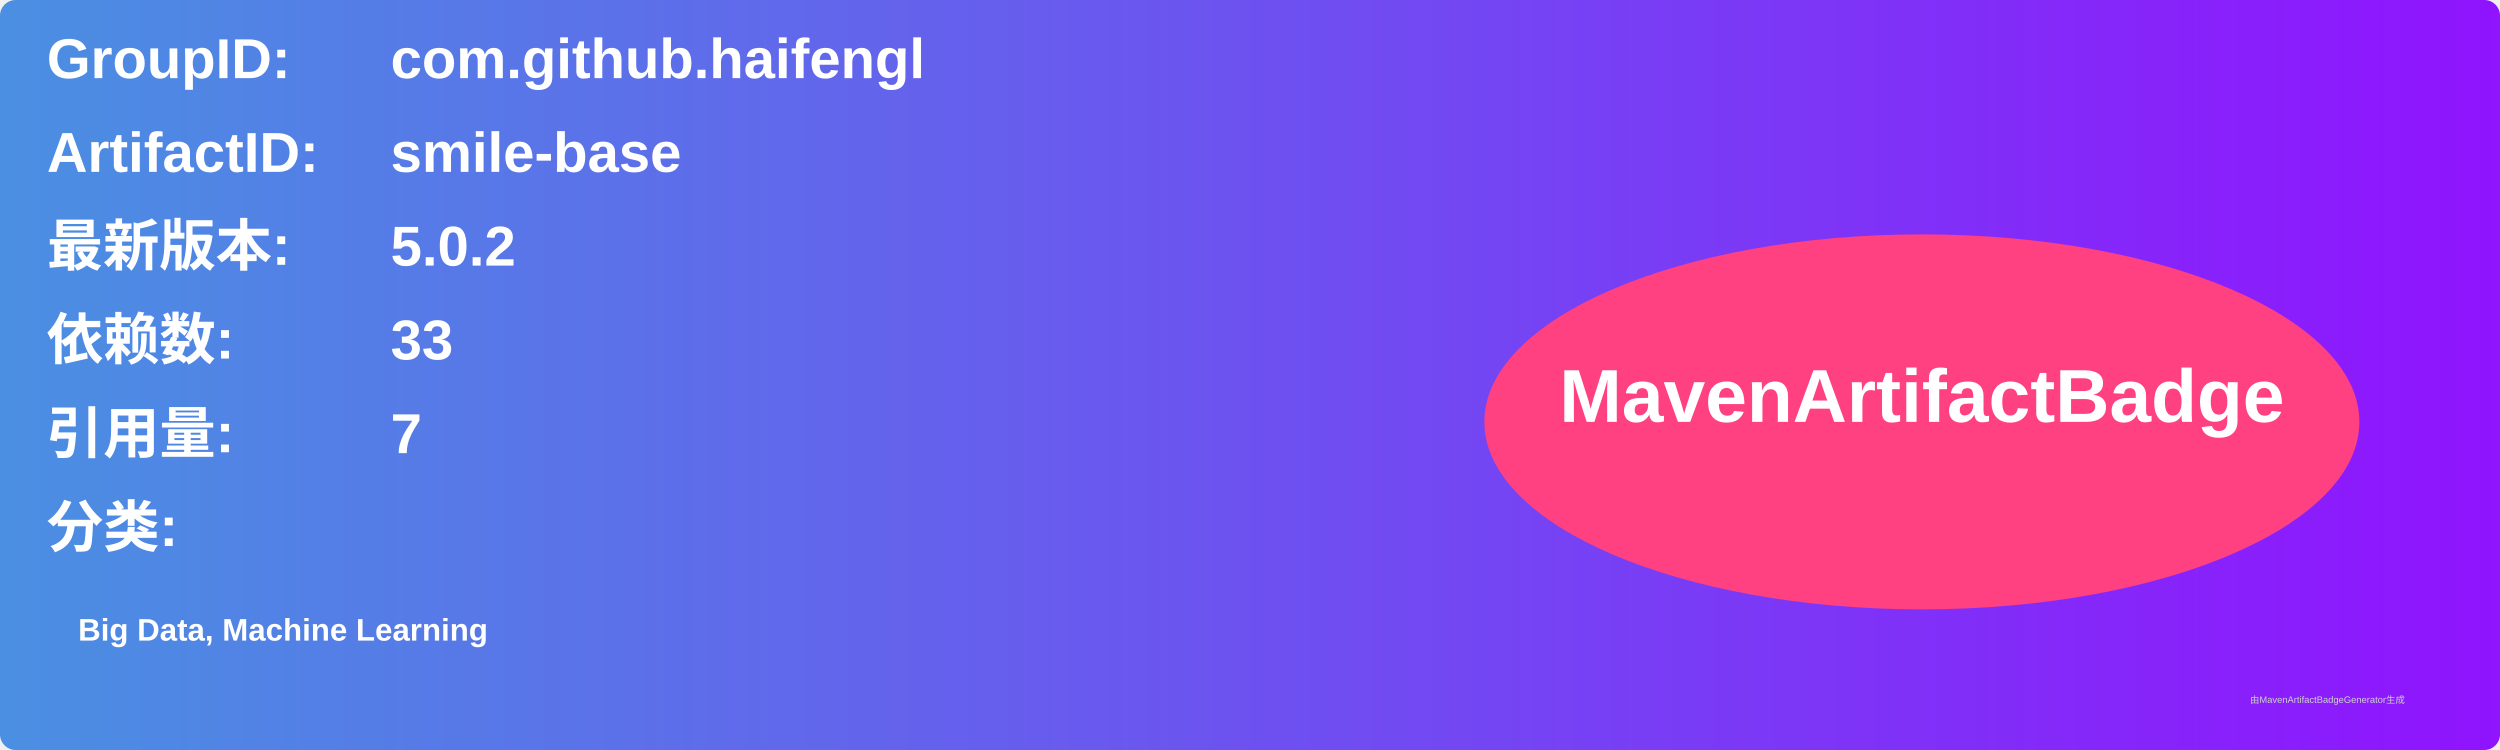
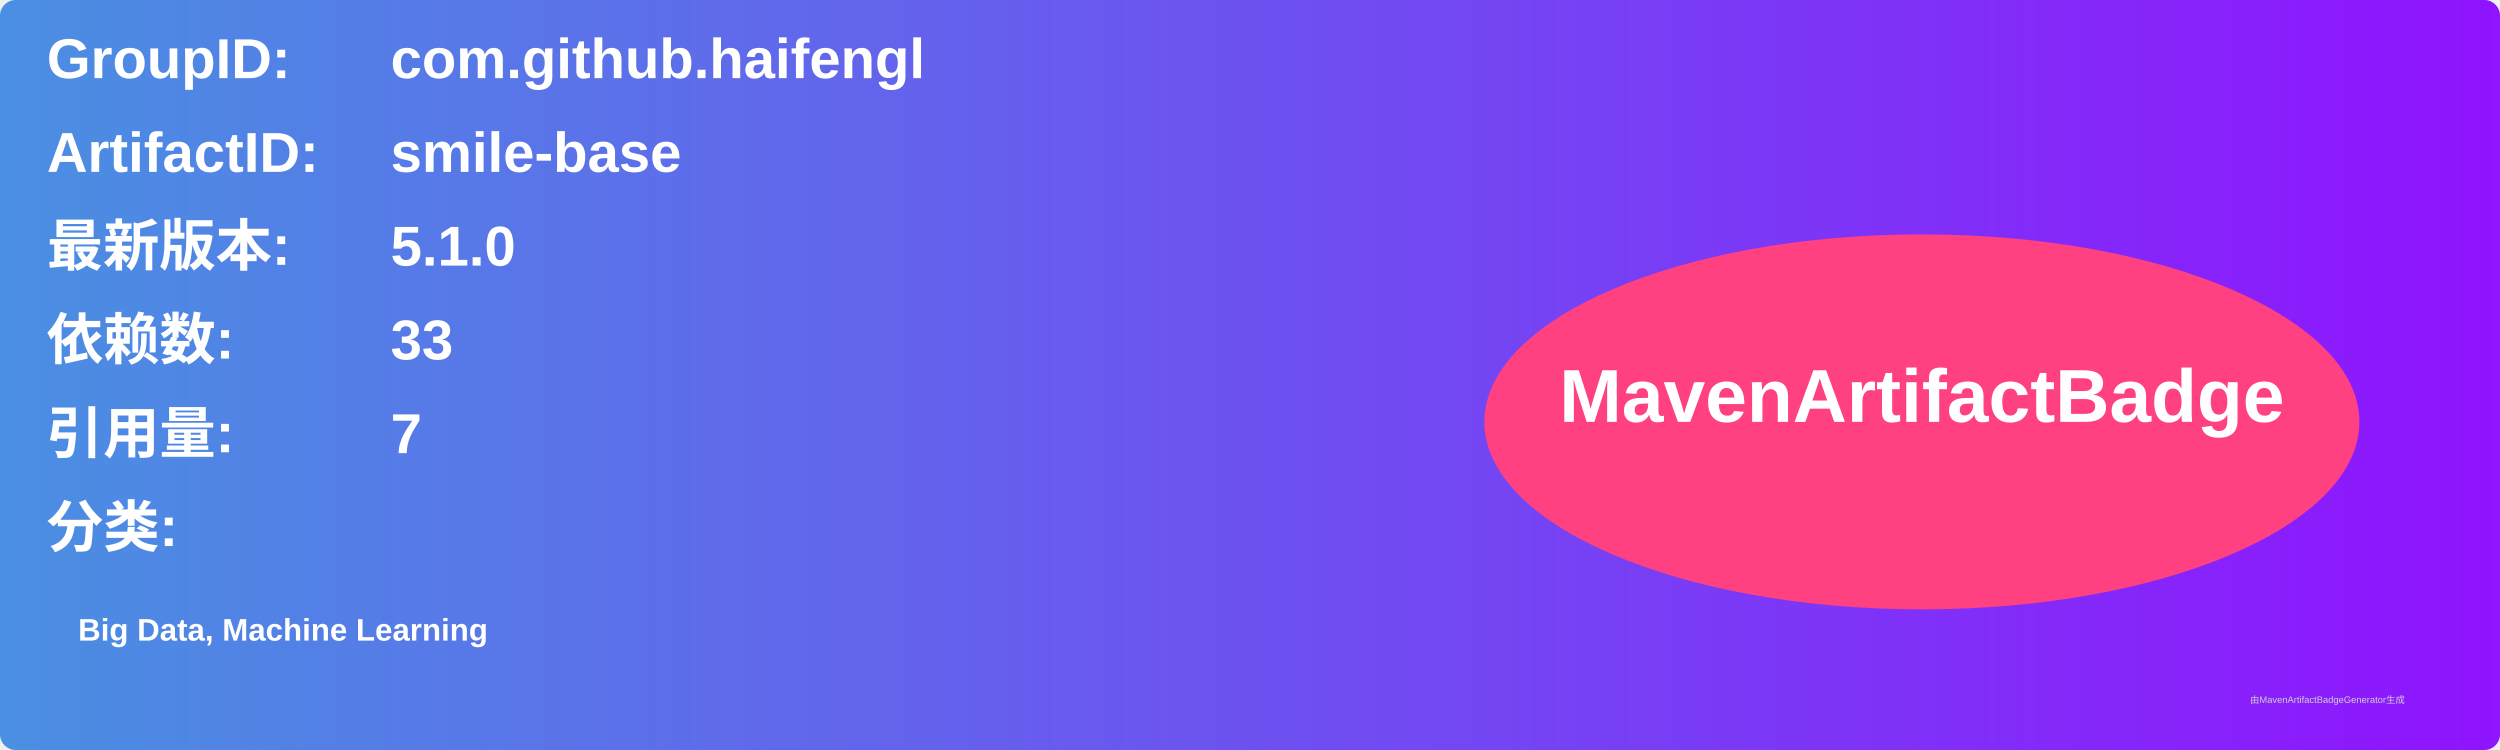
<svg xmlns="http://www.w3.org/2000/svg" width="800" height="240" viewBox="0 0 800 240">
  <linearGradient id="grad" x1="0%" y1="0%" x2="100%" y2="0%">
    <stop offset="0%" stop-color="#4a90e2" />
    <stop offset="100%" stop-color="#9013fe" />
  </linearGradient>
  <rect width="100%" height="100%" rx="5" ry="5" fill="url(#grad)" />
  <g transform="translate(15, 15)">
    <text x="0" y="10" font-family="Arial" font-size="18" fill="white" font-weight="bold" width="260">GroupID:</text>
    <text x="110" y="10" font-family="Arial" font-size="18" fill="white" font-weight="bold" width="460">com.github.haifengl</text>
    <text x="0" y="40" font-family="Arial" font-size="18" fill="white" font-weight="bold" width="260">ArtifactID:</text>
    <text x="110" y="40" font-family="Arial" font-size="18" fill="white" font-weight="bold" width="460">smile-base</text>
    <text x="0" y="70" font-family="Arial" font-size="18" fill="white" font-weight="bold">最新版本:</text>
    <text x="110" y="70" font-family="Arial" font-size="18" fill="white" font-weight="bold">
-       <tspan font-weight="bold">5.0.2</tspan>
+       <tspan font-weight="bold">5.1.0</tspan>
    </text>
    <text x="0" y="100" font-family="Arial" font-size="18" fill="white" font-weight="bold">依赖数: </text>
    <text x="110" y="100" font-family="Arial" font-size="18" fill="white">
      <tspan font-weight="bold">33</tspan>
    </text>
    <text x="0" y="130" font-family="Arial" font-size="18" fill="white" font-weight="bold">引用量: </text>
    <text x="110" y="130" font-family="Arial" font-size="18" fill="white">
      <tspan font-weight="bold">7</tspan>
    </text>
    <text x="0" y="160" font-family="Arial" font-size="18" fill="white" font-weight="bold">分类:</text>
    <text x="10" y="190" font-family="Arial" font-size="10" fill="white">
      <tspan font-weight="bold">Big Data, Machine Learning</tspan>
    </text>
    <ellipse cx="600" cy="120" rx="140" ry="60" fill="#ff4081" />
    <text x="600" y="120" text-anchor="middle" font-family="Arial" font-size="24" fill="white" font-weight="bold">MavenArtifactBadge</text>
  </g>
  <text x="720" y="225" font-family="Arial" font-size="3" fill="#d0d0d0">由MavenArtifactBadgeGenerator生成</text>
</svg>
